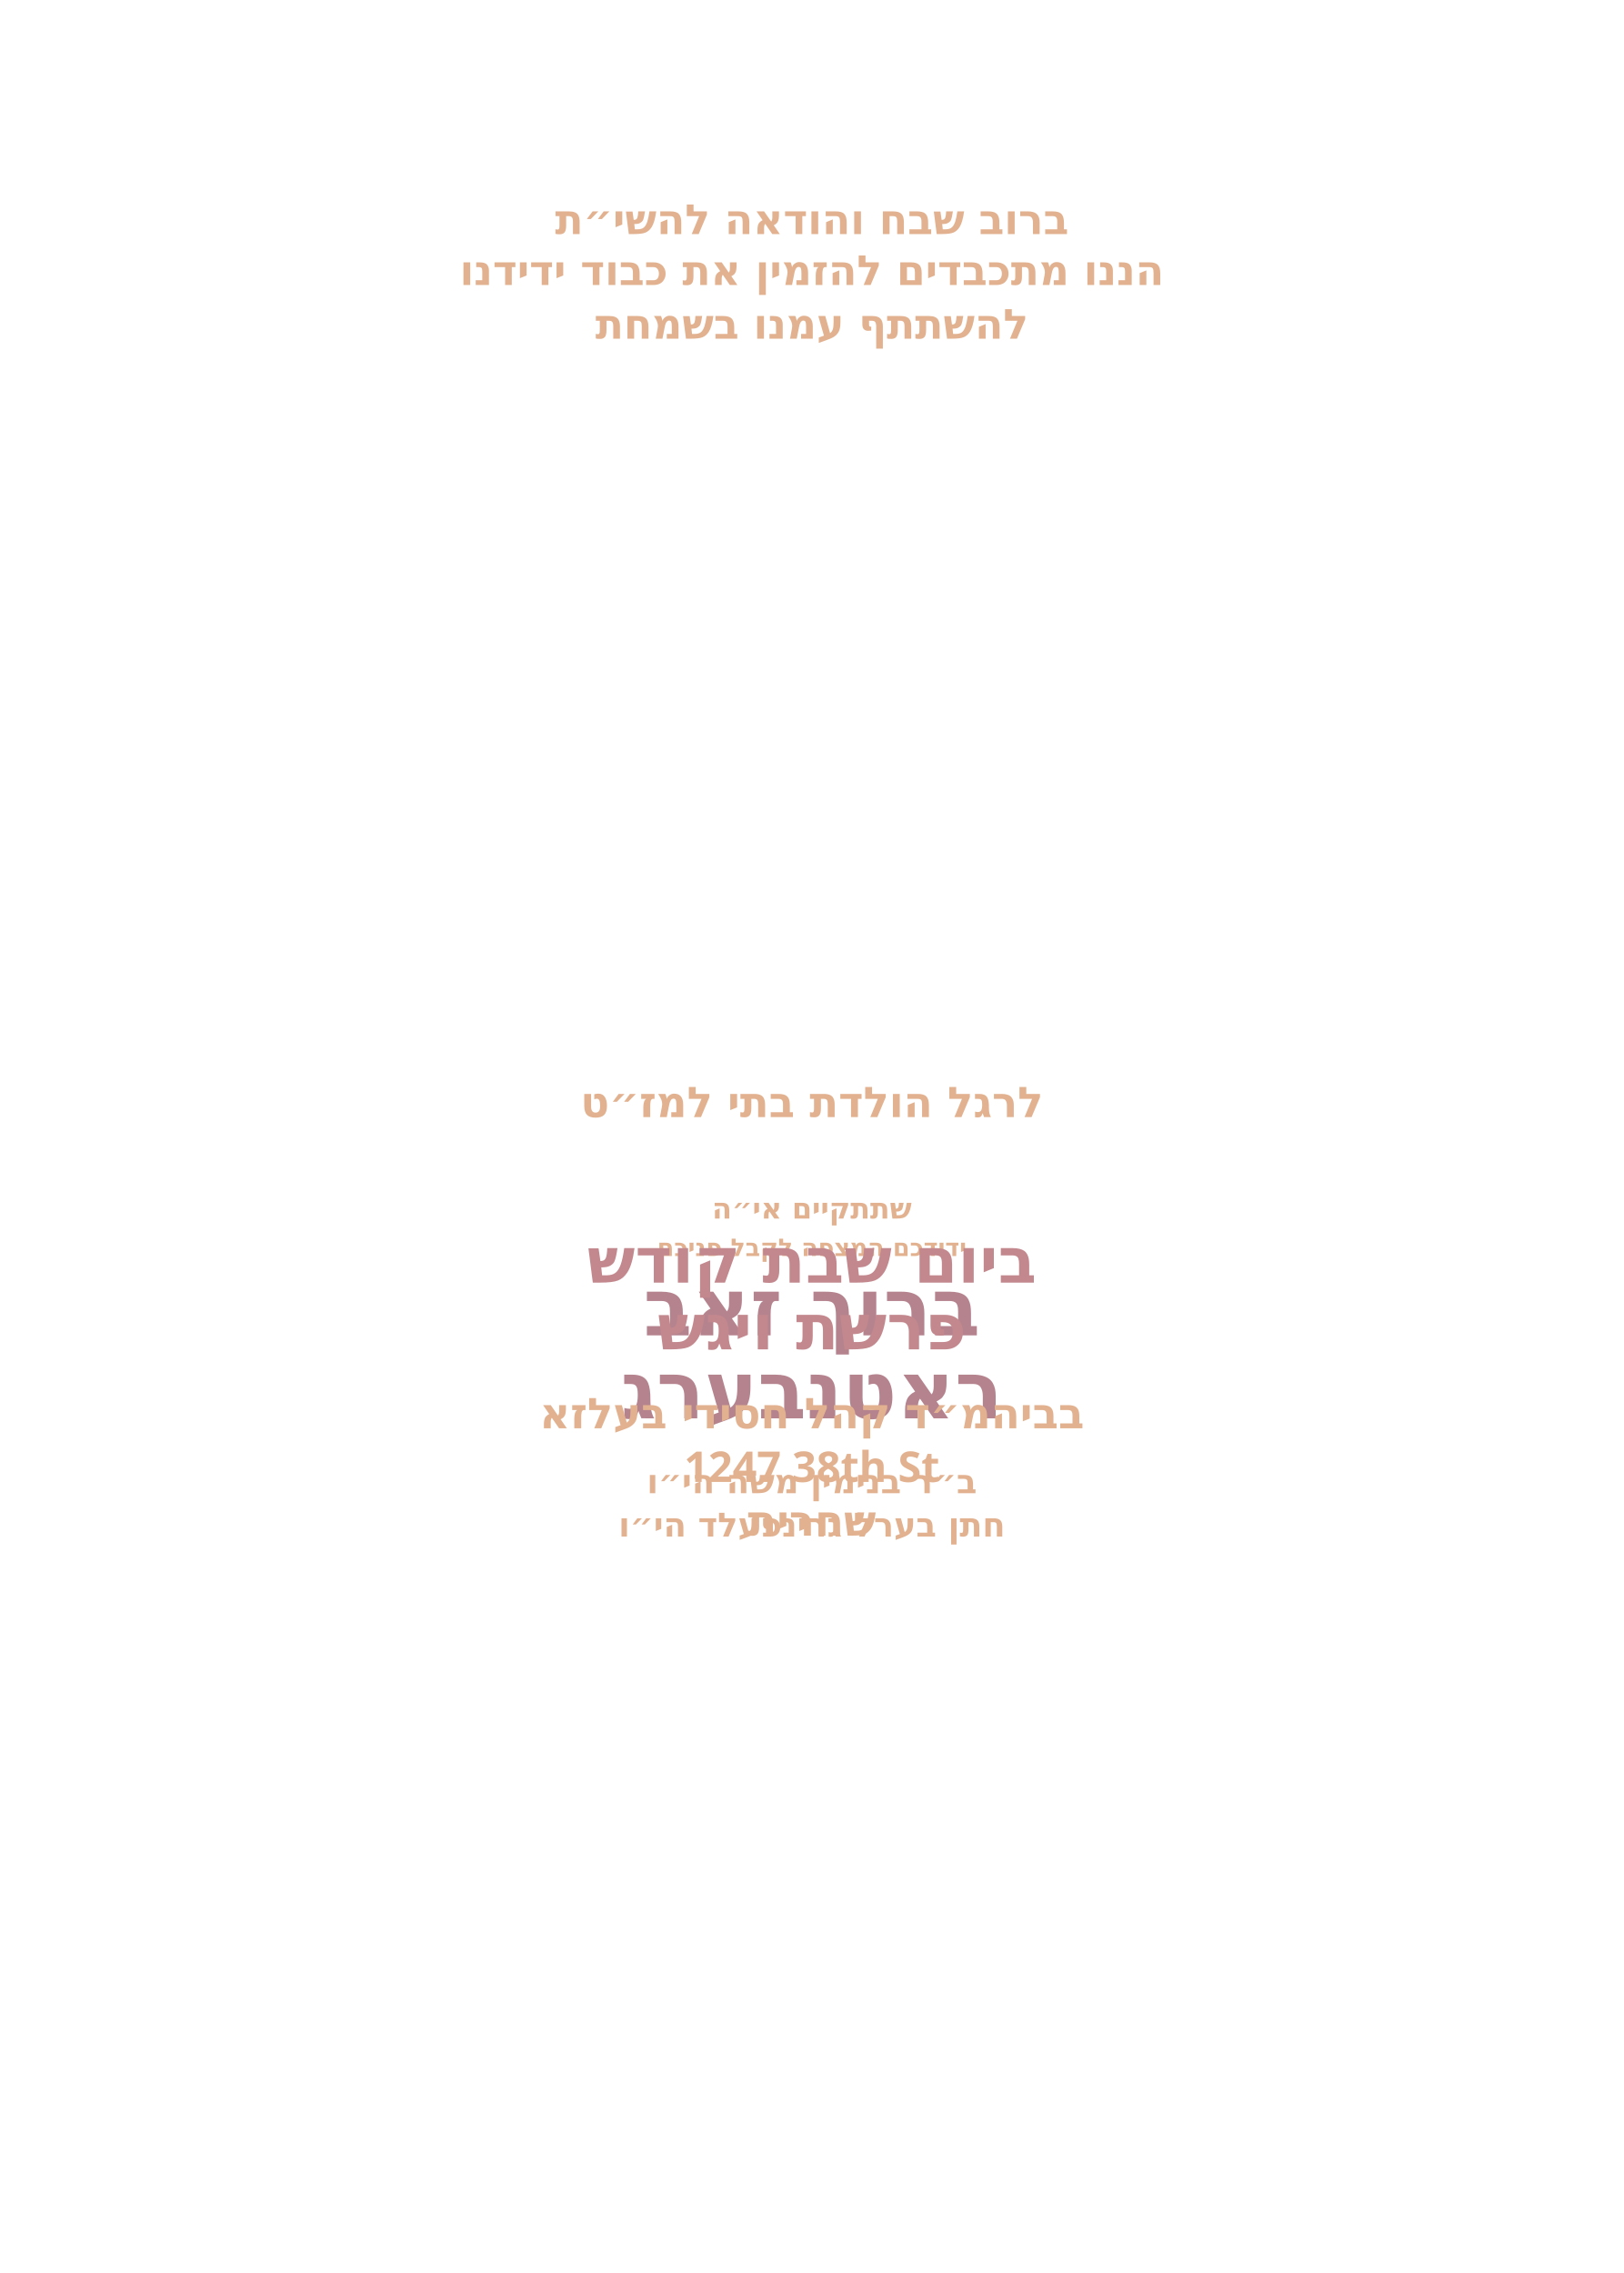
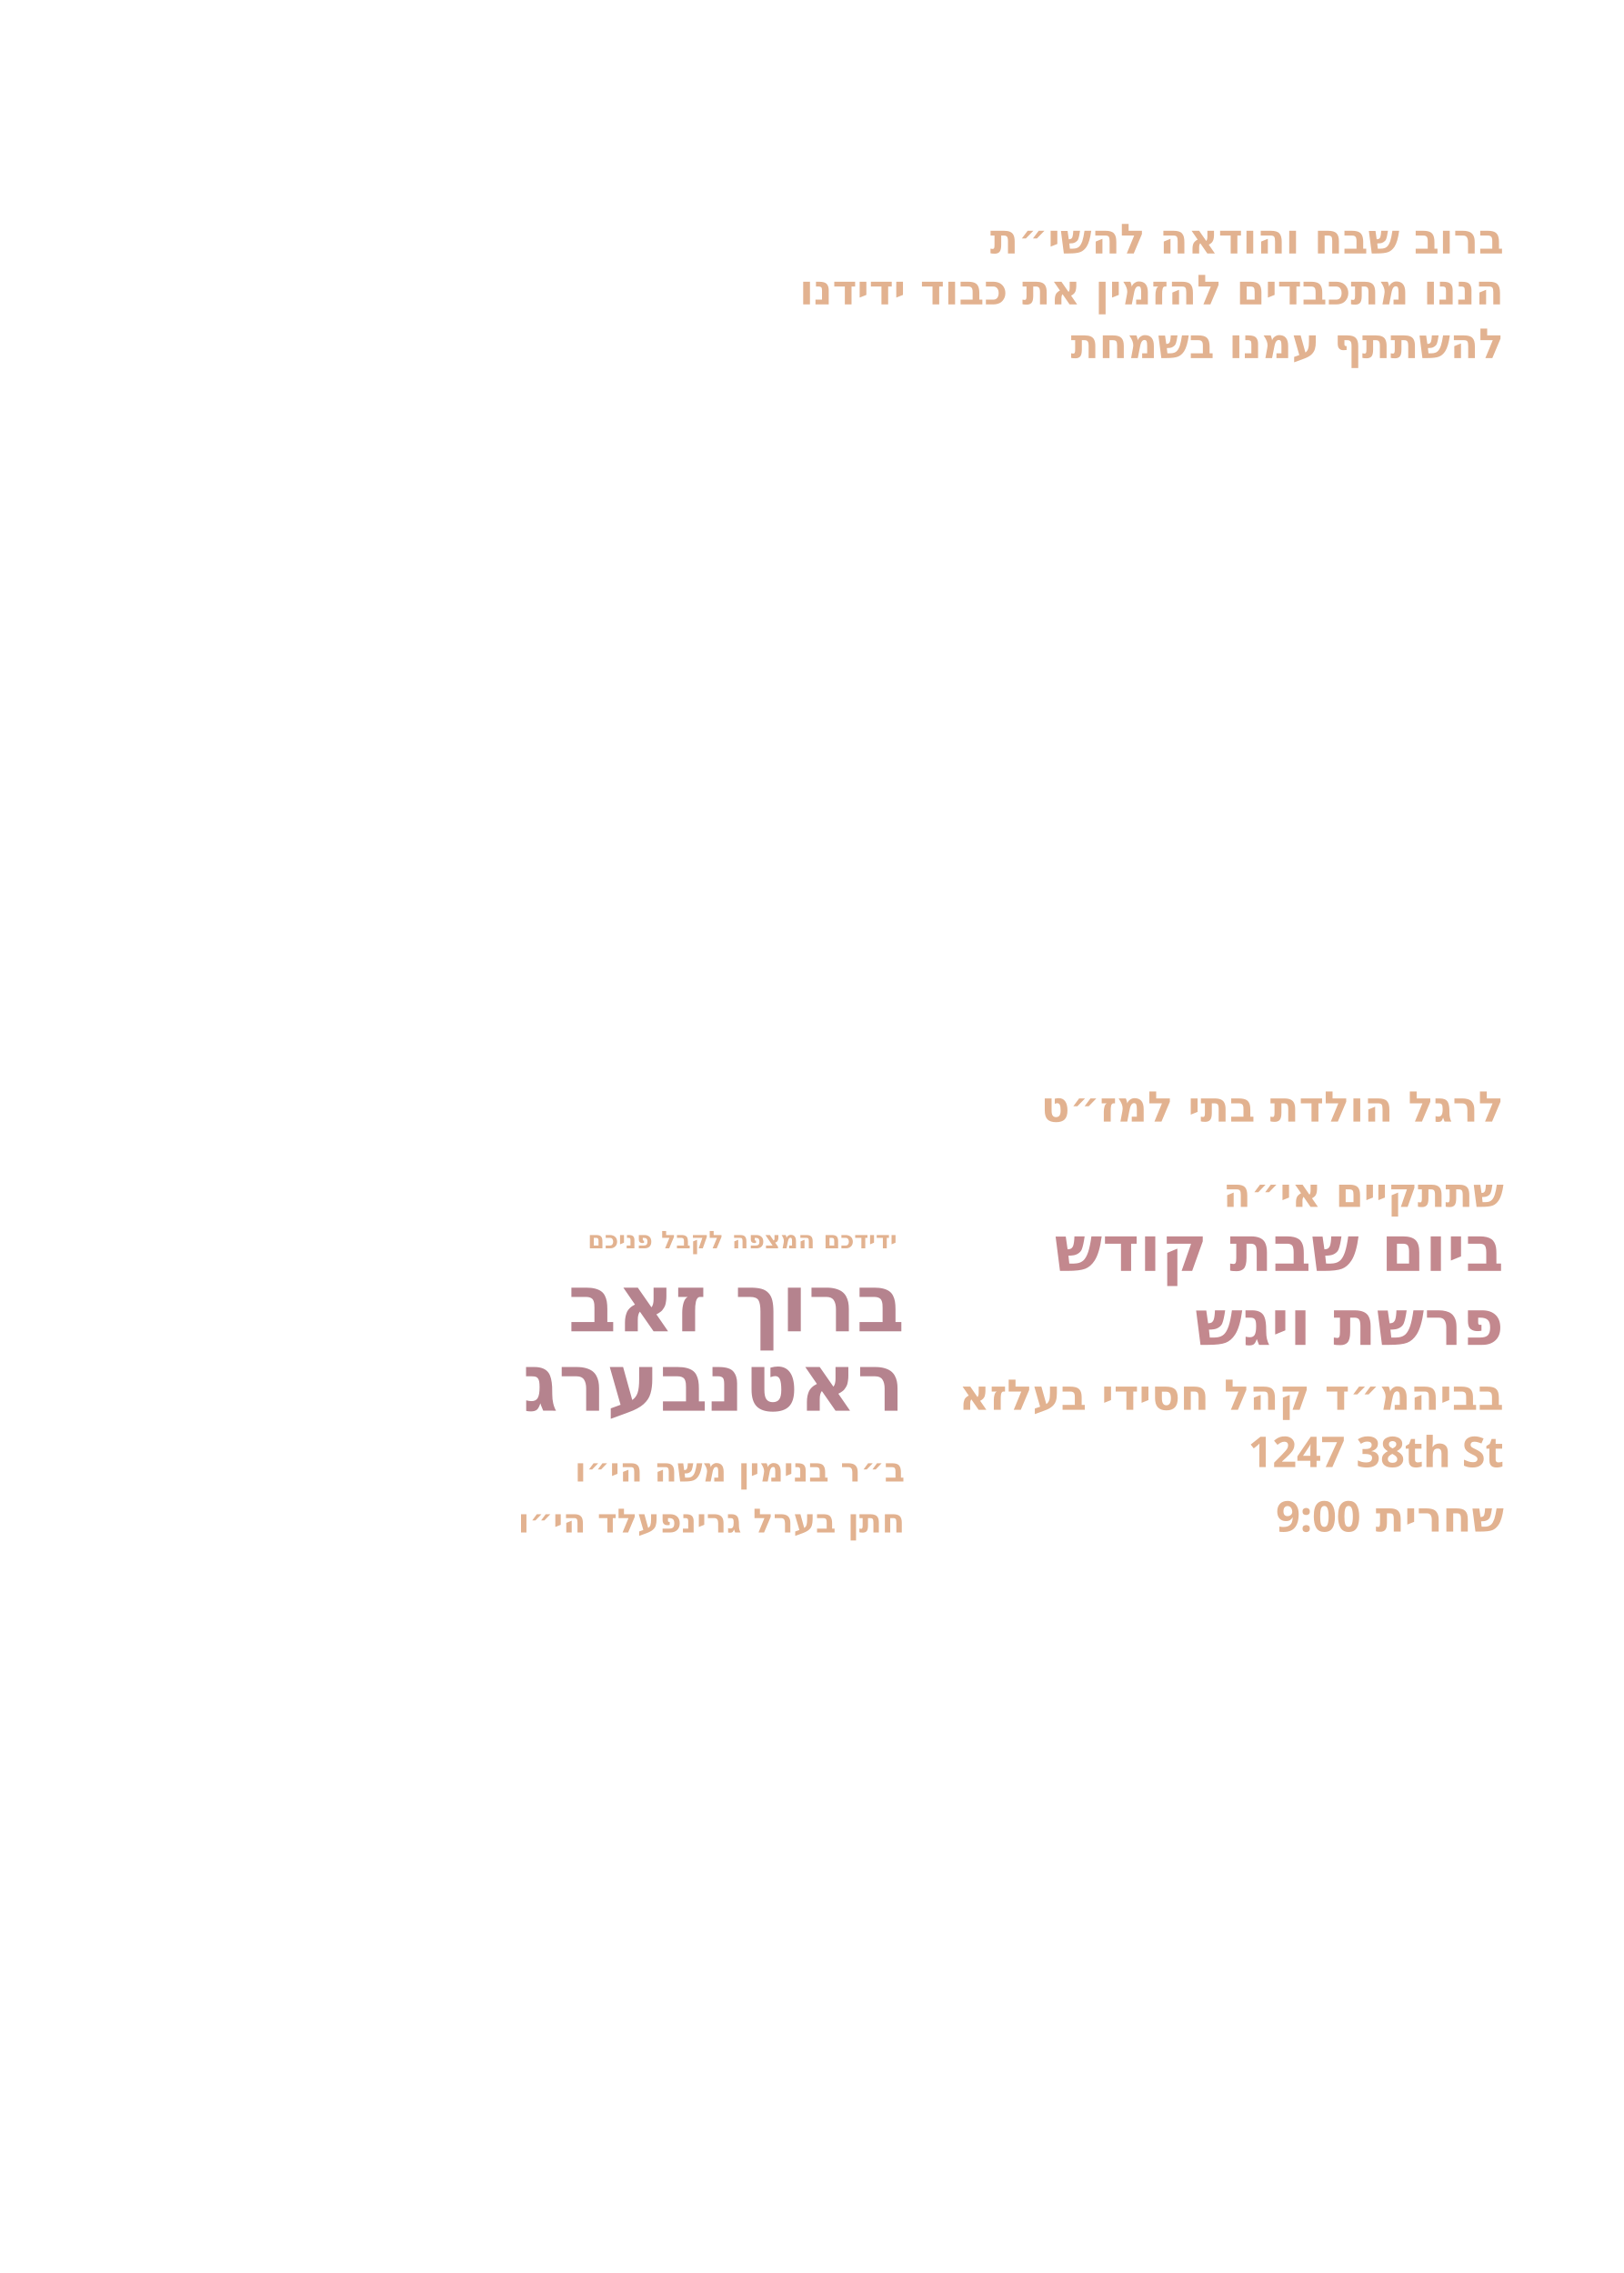
<svg xmlns="http://www.w3.org/2000/svg" id="Layer_1" data-name="Layer 1" viewBox="0 0 360 504">
  <g id="father_name_2*">
-     <text transform="translate(180 340.7)" fill="#e2b290" font-family="Heebo" font-weight="700" font-size="7.4" text-anchor="middle">
+     <text transform="translate(200.6 339.8)" fill="#e2b290" font-family="Heebo" font-weight="700" font-size="7.4" text-anchor="end">
      <tspan x="0" y="0">חתן בערל גרינפעלד הי״ו</tspan>
    </text>
  </g>
  <g id="father_name_1*">
-     <text transform="translate(180 331.1)" fill="#e2b290" font-family="Heebo" font-weight="700" font-size="7.4" text-anchor="middle">
+     <text transform="translate(200.6 328.5)" fill="#e2b290" font-family="Heebo" font-weight="700" font-size="7.4" text-anchor="end">
      <tspan x="0" y="0">ב״ר בנימין משה הי״ו</tspan>
    </text>
  </g>
  <g id="host_name*">
-     <text transform="translate(180 296.1)" fill="#b5838e" font-family="Heebo" font-weight="700" font-size="17.7" text-anchor="middle">
+     <text transform="translate(200.6 295.2)" fill="#b5838e" font-family="Heebo" font-weight="700" font-size="17.7" text-anchor="end">
      <tspan x="0" y="0">ברוך זאב</tspan>
    </text>
  </g>
  <g id="host_last_name*">
-     <text transform="translate(180 314.5)" fill="#b5838e" font-family="Heebo" font-weight="700" font-size="17.7" text-anchor="middle">
+     <text transform="translate(200.6 312.8)" fill="#b5838e" font-family="Heebo" font-weight="700" font-size="17.7" text-anchor="end">
      <tspan x="0" y="0">ראטנבערג</tspan>
    </text>
  </g>
  <g id="greeting">
-     <text transform="translate(180 278.5)" fill="#e2b290" font-family="Heebo" font-weight="700" font-size="5.4" text-anchor="middle">
+     <text transform="translate(198.9 276.8)" fill="#e2b290" font-family="Heebo" font-weight="700" font-size="5.4" text-anchor="end">
      <tspan x="0" y="0">ידידכם המצפה לקבל פניכם</tspan>
    </text>
  </g>
  <g id="time">
-     <text transform="translate(180 340.5)" fill="#e2b290" font-family="Heebo" font-weight="700" font-size="9.4" text-anchor="middle">
-       <tspan x="0" y="0">שחרית </tspan>
+     <text transform="translate(333.4 339.6)" fill="#e2b290" font-family="Heebo" font-weight="700" font-size="9.4" text-anchor="end">
+       <tspan x="0" y="0">שחרית 9:00</tspan>
    </text>
  </g>
  <g id="street*">
-     <text transform="translate(180 328.6)" fill="#e2b290" font-family="Heebo" font-weight="700" font-size="9.4" text-anchor="middle">
+     <text transform="translate(333.4 325.3)" fill="#e2b290" font-family="Heebo" font-weight="700" font-size="9.4" text-anchor="end">
      <tspan x="0" y="0">1247 38th St</tspan>
    </text>
  </g>
  <g id="location*">
-     <text transform="translate(180 316.7)" fill="#e2b290" font-family="Heebo" font-weight="700" font-size="9.4" text-anchor="middle">
+     <text transform="translate(333.4 312.6)" fill="#e2b290" font-family="Heebo" font-weight="700" font-size="9.4" text-anchor="end">
      <tspan x="0" y="0">בביהמ״ד קהל חסידי בעלזא</tspan>
    </text>
  </g>
  <g id="parasha*">
-     <text transform="translate(180 299.2)" fill="#c3888e" font-family="Heebo" font-weight="700" font-size="14" text-anchor="middle">
+     <text transform="translate(333.4 298.2)" fill="#c3888e" font-family="Heebo" font-weight="700" font-size="14" text-anchor="end">
      <tspan x="0" y="0">פרשת ויגש</tspan>
    </text>
  </g>
  <g id="day*">
-     <text transform="translate(180 284.4)" fill="#c3888e" font-family="Heebo" font-weight="700" font-size="14" text-anchor="middle">
+     <text transform="translate(333.4 281.8)" fill="#c3888e" font-family="Heebo" font-weight="700" font-size="14" text-anchor="end">
      <tspan x="0" y="0">ביום שבת קודש</tspan>
    </text>
  </g>
  <g id="line_1">
-     <text transform="translate(180 270.2)" fill="#e2b290" font-family="Heebo" font-weight="700" font-size="6.4" text-anchor="middle">
+     <text transform="translate(333.4 267.6)" fill="#e2b290" font-family="Heebo" font-weight="700" font-size="9" text-anchor="end">
      <tspan x="0" y="0">שתתקיים אי״ה</tspan>
    </text>
  </g>
  <g id="line_2">
-     <text transform="translate(180 247.7)" fill="#e2b290" font-family="Heebo" font-size="9.4" font-weight="700" text-anchor="middle">
+     <text transform="translate(333.4 248.7)" fill="#e2b290" font-family="Heebo" font-size="9.4" font-weight="700" text-anchor="end">
      <tspan x="0" y="0">לרגל הולדת בתי למז״ט</tspan>
    </text>
  </g>
  <g id="line_3">
-     <text transform="translate(180 75.1)" fill="#e2b290" font-family="Heebo" font-weight="700" font-size="9.2" text-anchor="middle">
+     <text transform="translate(333.4 79.4)" fill="#e2b290" font-family="Heebo" font-weight="700" font-size="9.2" text-anchor="end">
      <tspan x="0" y="0">להשתתף עמנו בשמחת</tspan>
    </text>
  </g>
  <g id="line_4">
-     <text transform="translate(180 63.2)" fill="#e2b290" font-family="Heebo" font-weight="700" font-size="9.2" text-anchor="middle">
+     <text transform="translate(333.4 67.5)" fill="#e2b290" font-family="Heebo" font-weight="700" font-size="9.2" text-anchor="end">
      <tspan x="0" y="0">הננו מתכבדים להזמין את כבוד ידידנו</tspan>
    </text>
  </g>
  <g id="line_5">
-     <text transform="translate(180 51.9)" fill="#e2b290" font-family="Heebo" font-weight="700" font-size="9.2" text-anchor="middle">
+     <text transform="translate(333.4 56.2)" fill="#e2b290" font-family="Heebo" font-weight="700" font-size="9.2" text-anchor="end">
      <tspan x="0" y="0">ברוב שבח והודאה להשי״ת</tspan>
    </text>
  </g>
</svg>
